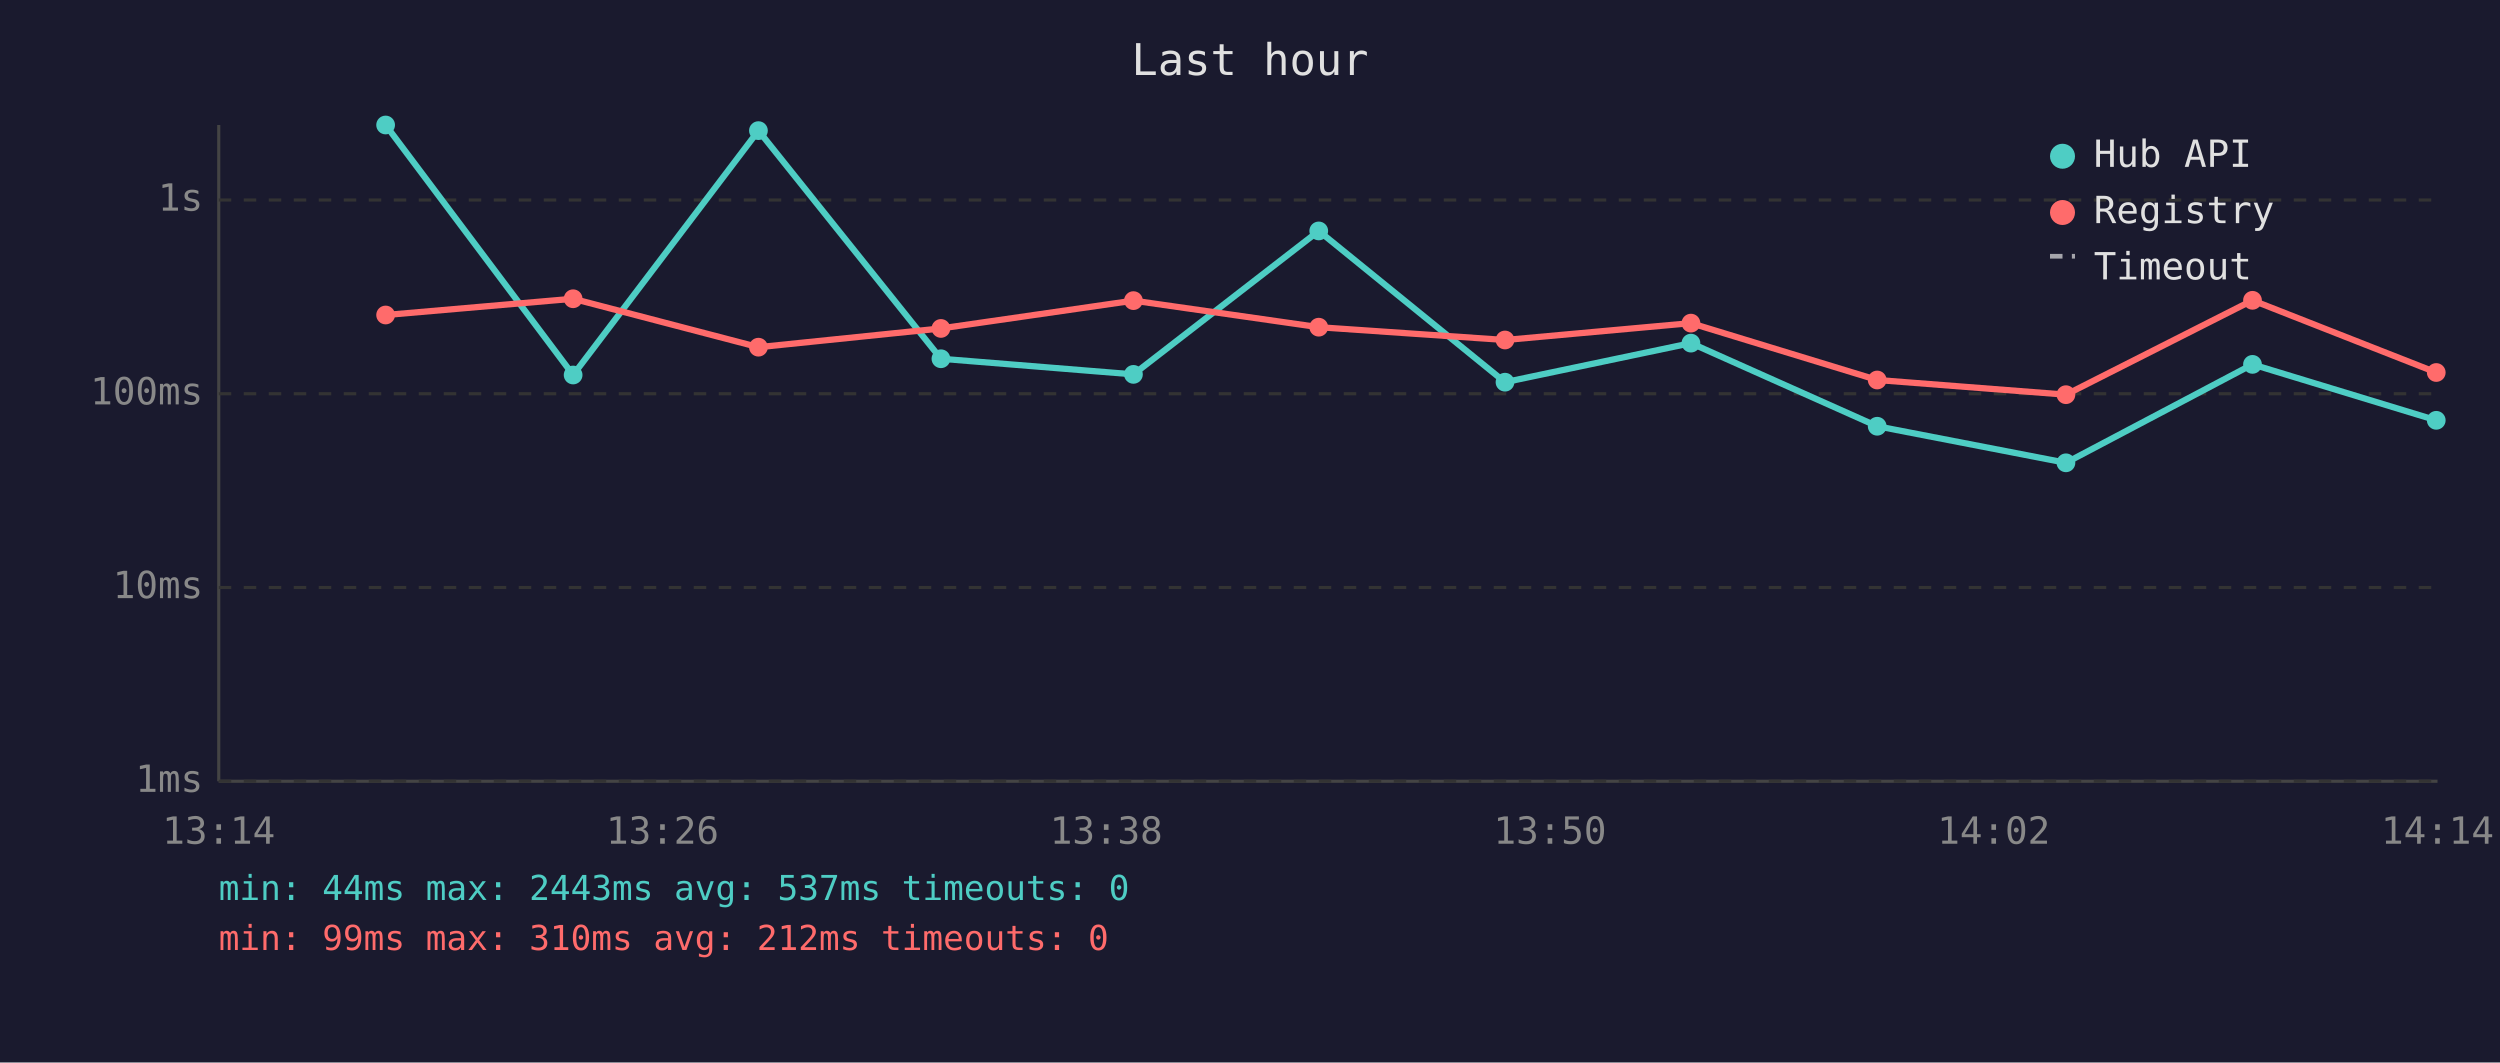
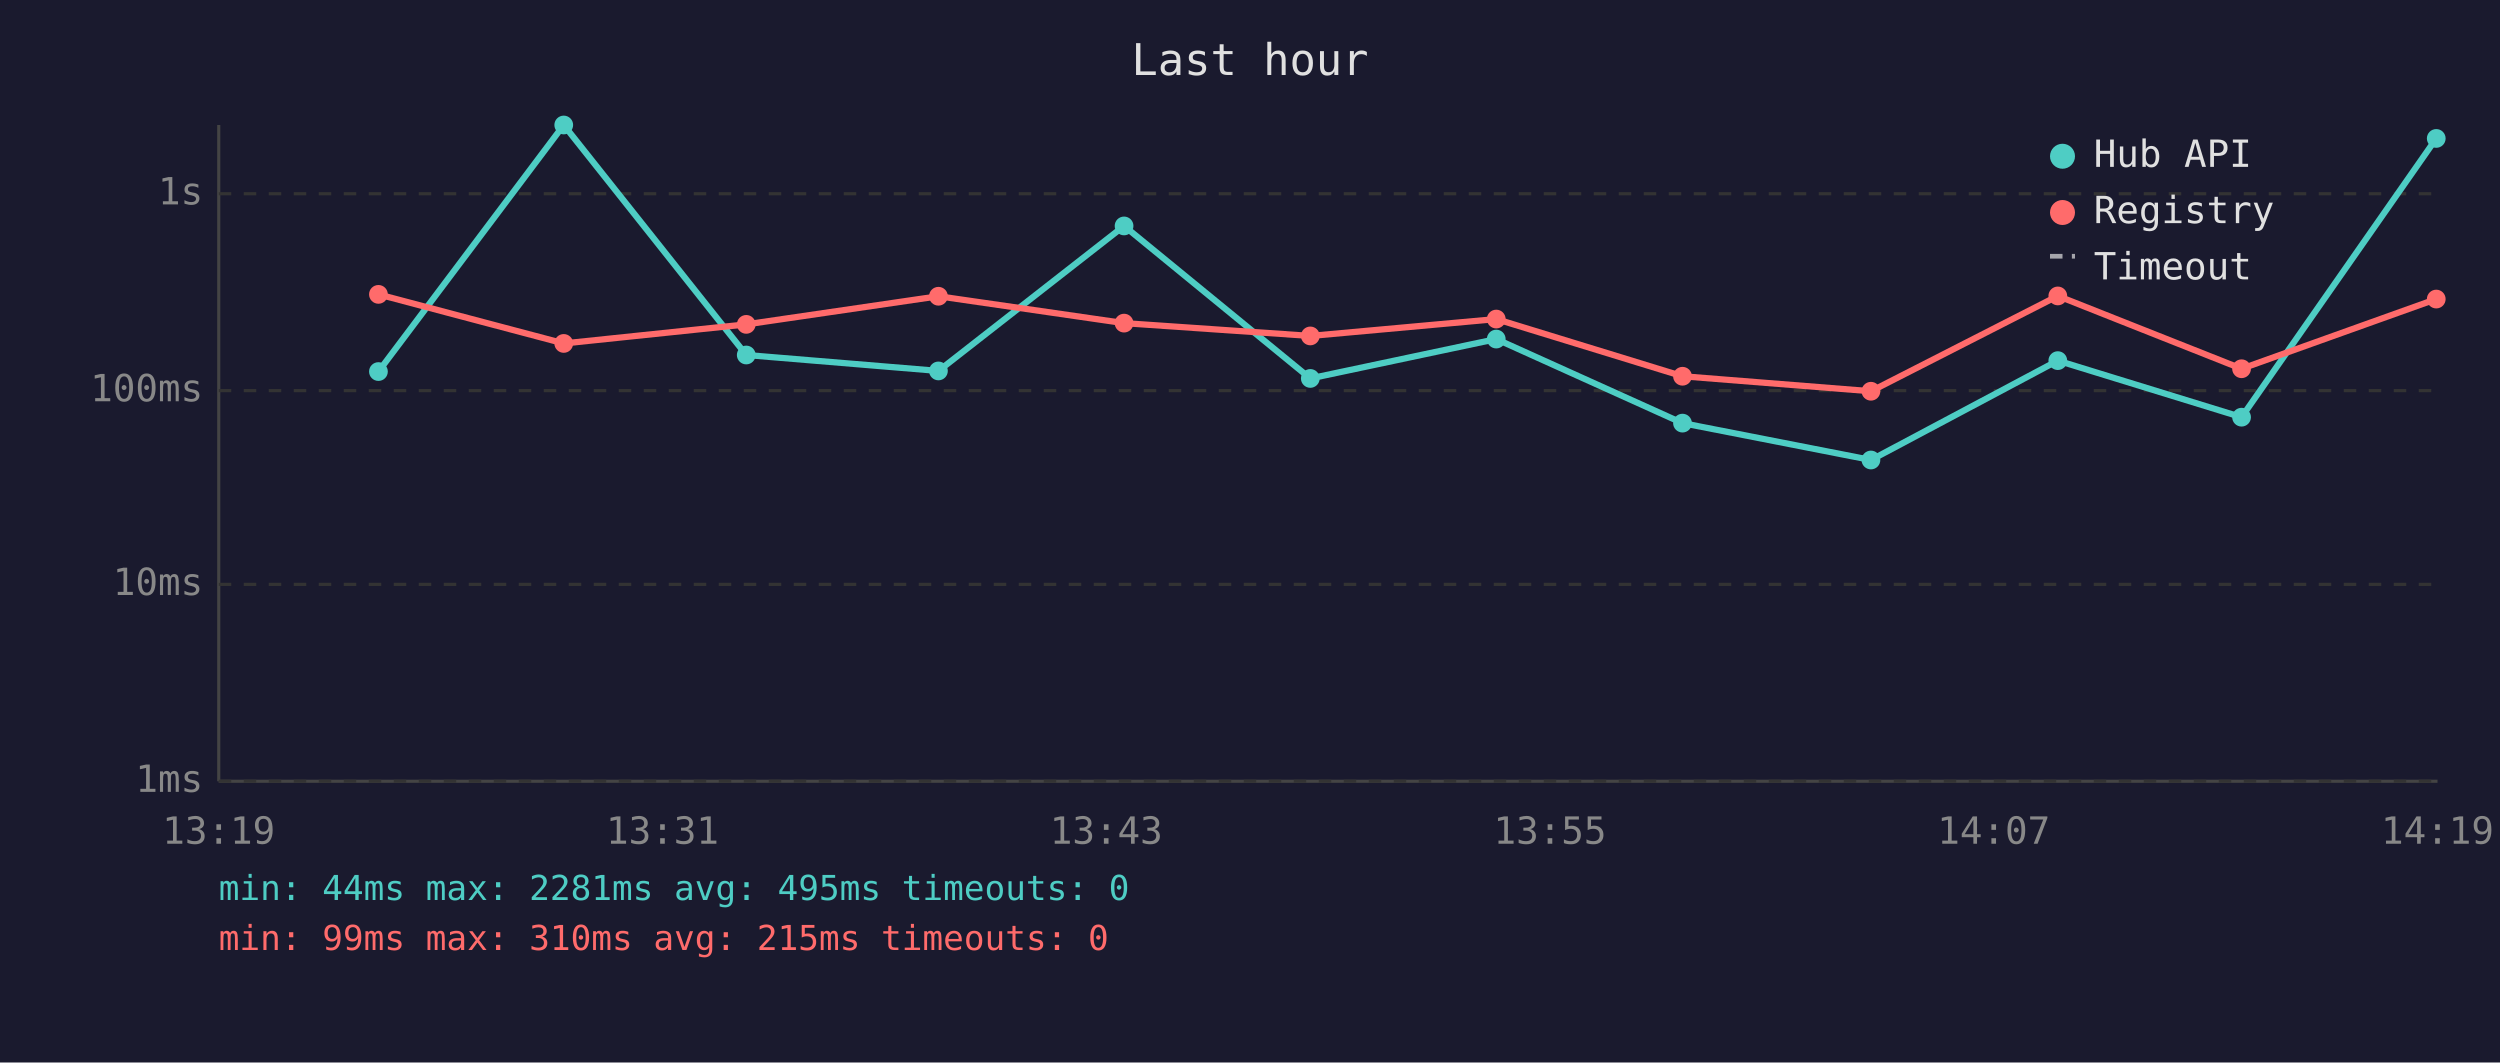
<svg xmlns="http://www.w3.org/2000/svg" viewBox="0 0 800 340" font-family="monospace" font-size="12">
  <rect width="800" height="340" fill="#1a1a2e" />
  <text x="400" y="24" fill="#e0e0e0" font-size="14" text-anchor="middle">Last hour</text>
  <line x1="70" y1="40" x2="70" y2="250" stroke="#444" stroke-width="1" />
  <line x1="70" y1="250" x2="780" y2="250" stroke="#444" stroke-width="1" />
  <line x1="70" y1="250" x2="780" y2="250" stroke="#333" stroke-width="1" stroke-dasharray="4" />
  <text x="65" y="250" fill="#888" text-anchor="end" dominant-baseline="middle">1ms</text>
-   <line x1="70" y1="188" x2="780" y2="188" stroke="#333" stroke-width="1" stroke-dasharray="4" />
-   <text x="65" y="188" fill="#888" text-anchor="end" dominant-baseline="middle">10ms</text>
-   <line x1="70" y1="126" x2="780" y2="126" stroke="#333" stroke-width="1" stroke-dasharray="4" />
-   <text x="65" y="126" fill="#888" text-anchor="end" dominant-baseline="middle">100ms</text>
-   <line x1="70" y1="64" x2="780" y2="64" stroke="#333" stroke-width="1" stroke-dasharray="4" />
-   <text x="65" y="64" fill="#888" text-anchor="end" dominant-baseline="middle">1s</text>
-   <text x="70" y="270" fill="#888" text-anchor="middle">13:14</text>
-   <text x="212" y="270" fill="#888" text-anchor="middle">13:26</text>
-   <text x="354" y="270" fill="#888" text-anchor="middle">13:38</text>
-   <text x="496" y="270" fill="#888" text-anchor="middle">13:50</text>
-   <text x="638" y="270" fill="#888" text-anchor="middle">14:02</text>
-   <text x="780" y="270" fill="#888" text-anchor="middle">14:14</text>
-   <polyline points="123.4,40.0 183.4,120.0 242.7,41.8 301.1,114.8 362.7,119.8 422.0,73.9 481.6,122.3 541.1,109.8 600.7,136.4 661.1,148.1 720.8,116.6 779.6,134.5" fill="none" stroke="#4ecdc4" stroke-width="2" opacity="1" />
-   <circle cx="123.4" cy="40.0" r="3" fill="#4ecdc4" />
-   <circle cx="183.4" cy="120.0" r="3" fill="#4ecdc4" />
-   <circle cx="242.7" cy="41.8" r="3" fill="#4ecdc4" />
-   <circle cx="301.1" cy="114.8" r="3" fill="#4ecdc4" />
-   <circle cx="362.7" cy="119.8" r="3" fill="#4ecdc4" />
-   <circle cx="422.0" cy="73.9" r="3" fill="#4ecdc4" />
-   <circle cx="481.6" cy="122.3" r="3" fill="#4ecdc4" />
-   <circle cx="541.1" cy="109.8" r="3" fill="#4ecdc4" />
-   <circle cx="600.7" cy="136.4" r="3" fill="#4ecdc4" />
-   <circle cx="661.1" cy="148.1" r="3" fill="#4ecdc4" />
-   <circle cx="720.8" cy="116.6" r="3" fill="#4ecdc4" />
-   <circle cx="779.6" cy="134.5" r="3" fill="#4ecdc4" />
-   <polyline points="123.4,100.8 183.4,95.6 242.7,111.1 301.1,105.1 362.7,96.2 422.0,104.7 481.6,108.8 541.1,103.4 600.7,121.6 661.1,126.3 720.8,96.1 779.6,119.2" fill="none" stroke="#ff6b6b" stroke-width="2" opacity="1" />
-   <circle cx="123.4" cy="100.8" r="3" fill="#ff6b6b" />
-   <circle cx="183.4" cy="95.6" r="3" fill="#ff6b6b" />
-   <circle cx="242.7" cy="111.1" r="3" fill="#ff6b6b" />
-   <circle cx="301.1" cy="105.1" r="3" fill="#ff6b6b" />
-   <circle cx="362.7" cy="96.2" r="3" fill="#ff6b6b" />
-   <circle cx="422.0" cy="104.7" r="3" fill="#ff6b6b" />
-   <circle cx="481.6" cy="108.8" r="3" fill="#ff6b6b" />
-   <circle cx="541.1" cy="103.4" r="3" fill="#ff6b6b" />
-   <circle cx="600.7" cy="121.6" r="3" fill="#ff6b6b" />
-   <circle cx="661.1" cy="126.3" r="3" fill="#ff6b6b" />
-   <circle cx="720.8" cy="96.1" r="3" fill="#ff6b6b" />
-   <circle cx="779.6" cy="119.2" r="3" fill="#ff6b6b" />
+   <line x1="70" y1="187" x2="780" y2="187" stroke="#333" stroke-width="1" stroke-dasharray="4" />
+   <text x="65" y="187" fill="#888" text-anchor="end" dominant-baseline="middle">10ms</text>
+   <line x1="70" y1="125" x2="780" y2="125" stroke="#333" stroke-width="1" stroke-dasharray="4" />
+   <text x="65" y="125" fill="#888" text-anchor="end" dominant-baseline="middle">100ms</text>
+   <line x1="70" y1="62" x2="780" y2="62" stroke="#333" stroke-width="1" stroke-dasharray="4" />
+   <text x="65" y="62" fill="#888" text-anchor="end" dominant-baseline="middle">1s</text>
+   <text x="70" y="270" fill="#888" text-anchor="middle">13:19</text>
+   <text x="212" y="270" fill="#888" text-anchor="middle">13:31</text>
+   <text x="354" y="270" fill="#888" text-anchor="middle">13:43</text>
+   <text x="496" y="270" fill="#888" text-anchor="middle">13:55</text>
+   <text x="638" y="270" fill="#888" text-anchor="middle">14:07</text>
+   <text x="780" y="270" fill="#888" text-anchor="middle">14:19</text>
+   <polyline points="121.1,118.9 180.4,40.0 238.8,113.6 300.3,118.7 359.7,72.3 419.3,121.1 478.8,108.5 538.4,135.4 598.7,147.2 658.5,115.4 717.3,133.5 779.6,44.3" fill="none" stroke="#4ecdc4" stroke-width="2" opacity="1" />
+   <circle cx="121.1" cy="118.9" r="3" fill="#4ecdc4" />
+   <circle cx="180.4" cy="40.0" r="3" fill="#4ecdc4" />
+   <circle cx="238.8" cy="113.6" r="3" fill="#4ecdc4" />
+   <circle cx="300.3" cy="118.7" r="3" fill="#4ecdc4" />
+   <circle cx="359.7" cy="72.3" r="3" fill="#4ecdc4" />
+   <circle cx="419.3" cy="121.1" r="3" fill="#4ecdc4" />
+   <circle cx="478.8" cy="108.5" r="3" fill="#4ecdc4" />
+   <circle cx="538.4" cy="135.4" r="3" fill="#4ecdc4" />
+   <circle cx="598.7" cy="147.2" r="3" fill="#4ecdc4" />
+   <circle cx="658.5" cy="115.4" r="3" fill="#4ecdc4" />
+   <circle cx="717.3" cy="133.5" r="3" fill="#4ecdc4" />
+   <circle cx="779.6" cy="44.3" r="3" fill="#4ecdc4" />
+   <polyline points="121.1,94.2 180.4,109.9 238.8,103.8 300.3,94.8 359.7,103.4 419.3,107.5 478.8,102.1 538.4,120.4 598.7,125.2 658.5,94.7 717.3,118.0 779.6,95.7" fill="none" stroke="#ff6b6b" stroke-width="2" opacity="1" />
+   <circle cx="121.1" cy="94.2" r="3" fill="#ff6b6b" />
+   <circle cx="180.4" cy="109.9" r="3" fill="#ff6b6b" />
+   <circle cx="238.8" cy="103.8" r="3" fill="#ff6b6b" />
+   <circle cx="300.3" cy="94.8" r="3" fill="#ff6b6b" />
+   <circle cx="359.7" cy="103.4" r="3" fill="#ff6b6b" />
+   <circle cx="419.3" cy="107.5" r="3" fill="#ff6b6b" />
+   <circle cx="478.8" cy="102.1" r="3" fill="#ff6b6b" />
+   <circle cx="538.4" cy="120.4" r="3" fill="#ff6b6b" />
+   <circle cx="598.7" cy="125.2" r="3" fill="#ff6b6b" />
+   <circle cx="658.5" cy="94.7" r="3" fill="#ff6b6b" />
+   <circle cx="717.3" cy="118.0" r="3" fill="#ff6b6b" />
+   <circle cx="779.6" cy="95.7" r="3" fill="#ff6b6b" />
  <circle cx="660" cy="50" r="4" fill="#4ecdc4" />
  <text x="670" y="50" fill="#e0e0e0" dominant-baseline="middle">Hub API</text>
  <circle cx="660" cy="68" r="4" fill="#ff6b6b" />
  <text x="670" y="68" fill="#e0e0e0" dominant-baseline="middle">Registry</text>
  <line x1="656" y1="82" x2="664" y2="82" stroke="#e0e0e0" stroke-width="1.5" stroke-dasharray="4,3" opacity="0.7" />
  <text x="670" y="86" fill="#e0e0e0" dominant-baseline="middle">Timeout</text>
-   <text x="70" y="288" fill="#4ecdc4" font-size="11">min: 44ms  max: 2443ms  avg: 537ms  timeouts: 0</text>
-   <text x="70" y="304" fill="#ff6b6b" font-size="11">min: 99ms  max: 310ms  avg: 212ms  timeouts: 0</text>
+   <text x="70" y="288" fill="#4ecdc4" font-size="11">min: 44ms  max: 2281ms  avg: 495ms  timeouts: 0</text>
+   <text x="70" y="304" fill="#ff6b6b" font-size="11">min: 99ms  max: 310ms  avg: 215ms  timeouts: 0</text>
</svg>
